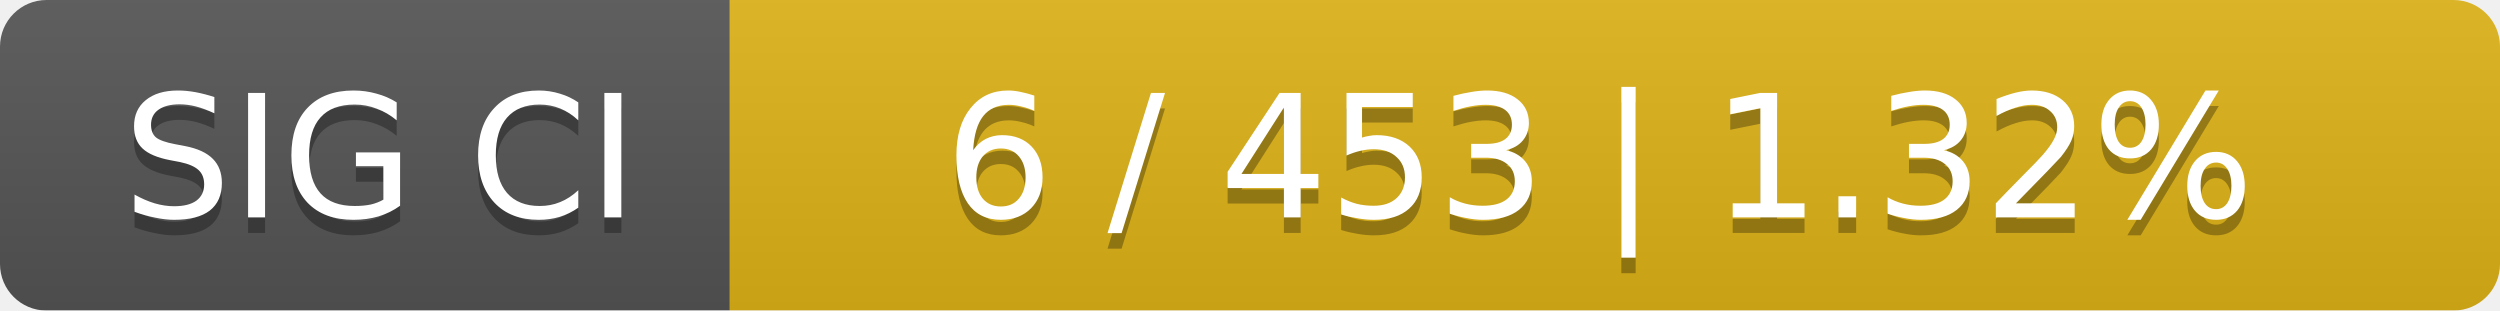
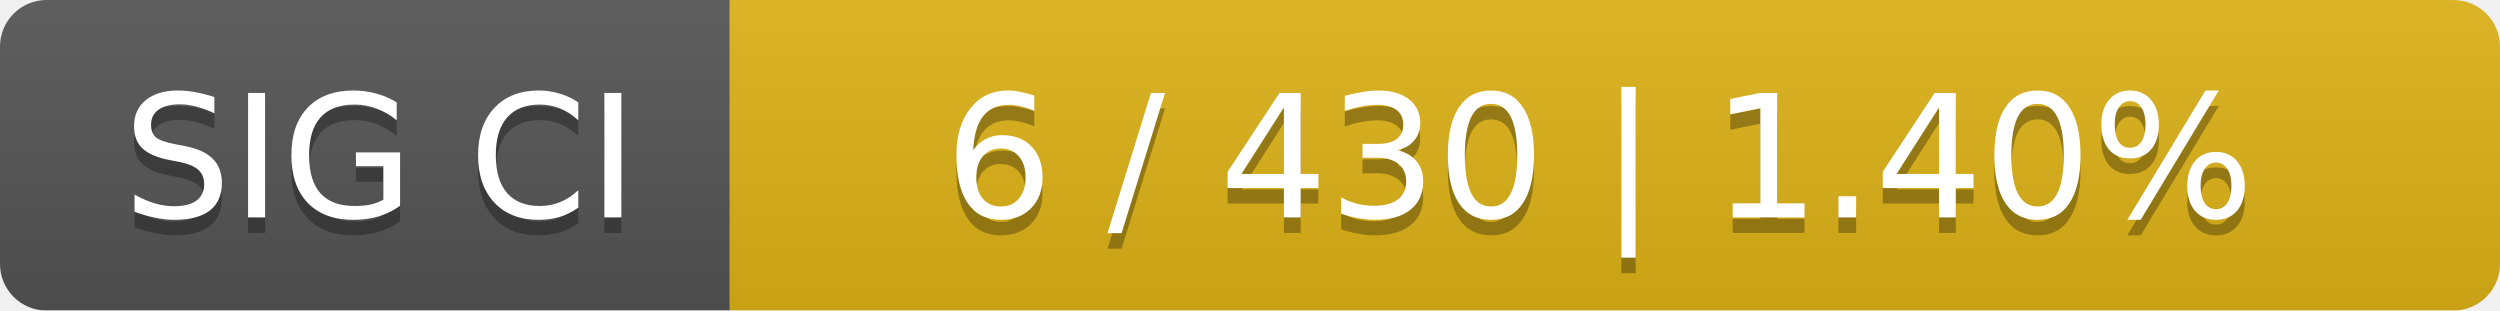
<svg xmlns="http://www.w3.org/2000/svg" width="161" height="20">
  <linearGradient id="smooth" x2="0" y2="100%">
    <stop offset="0" stop-color="#bbb" stop-opacity=".1" />
    <stop offset="1" stop-opacity=".1" />
  </linearGradient>
  <mask id="round">
    <rect width="161" height="20" rx="3" fill="#fff" />
  </mask>
  <g mask="url(#round)">
    <rect width="47" height="20" fill="#555" />
    <rect x="47" width="114" height="20" fill="#dfb317" />
    <rect width="161" height="20" fill="url(#smooth)" />
  </g>
  <g fill="#fff" text-anchor="middle" font-family="DejaVu Sans,Verdana,Geneva,sans-serif" font-size="11">
    <text x="24.5" y="15" fill="#010101" fill-opacity=".3">SIG CI</text>
    <text x="24.5" y="14">SIG CI</text>
-     <text x="103" y="15" fill="#010101" fill-opacity=".3">6 / 453    |    1.32%</text>
-     <text x="103" y="14">6 / 453    |    1.32%</text>
+     <text x="103" y="15" fill="#010101" fill-opacity=".3">6 / 430    |    1.40%</text>
+     <text x="103" y="14">6 / 430    |    1.40%</text>
  </g>
</svg>
